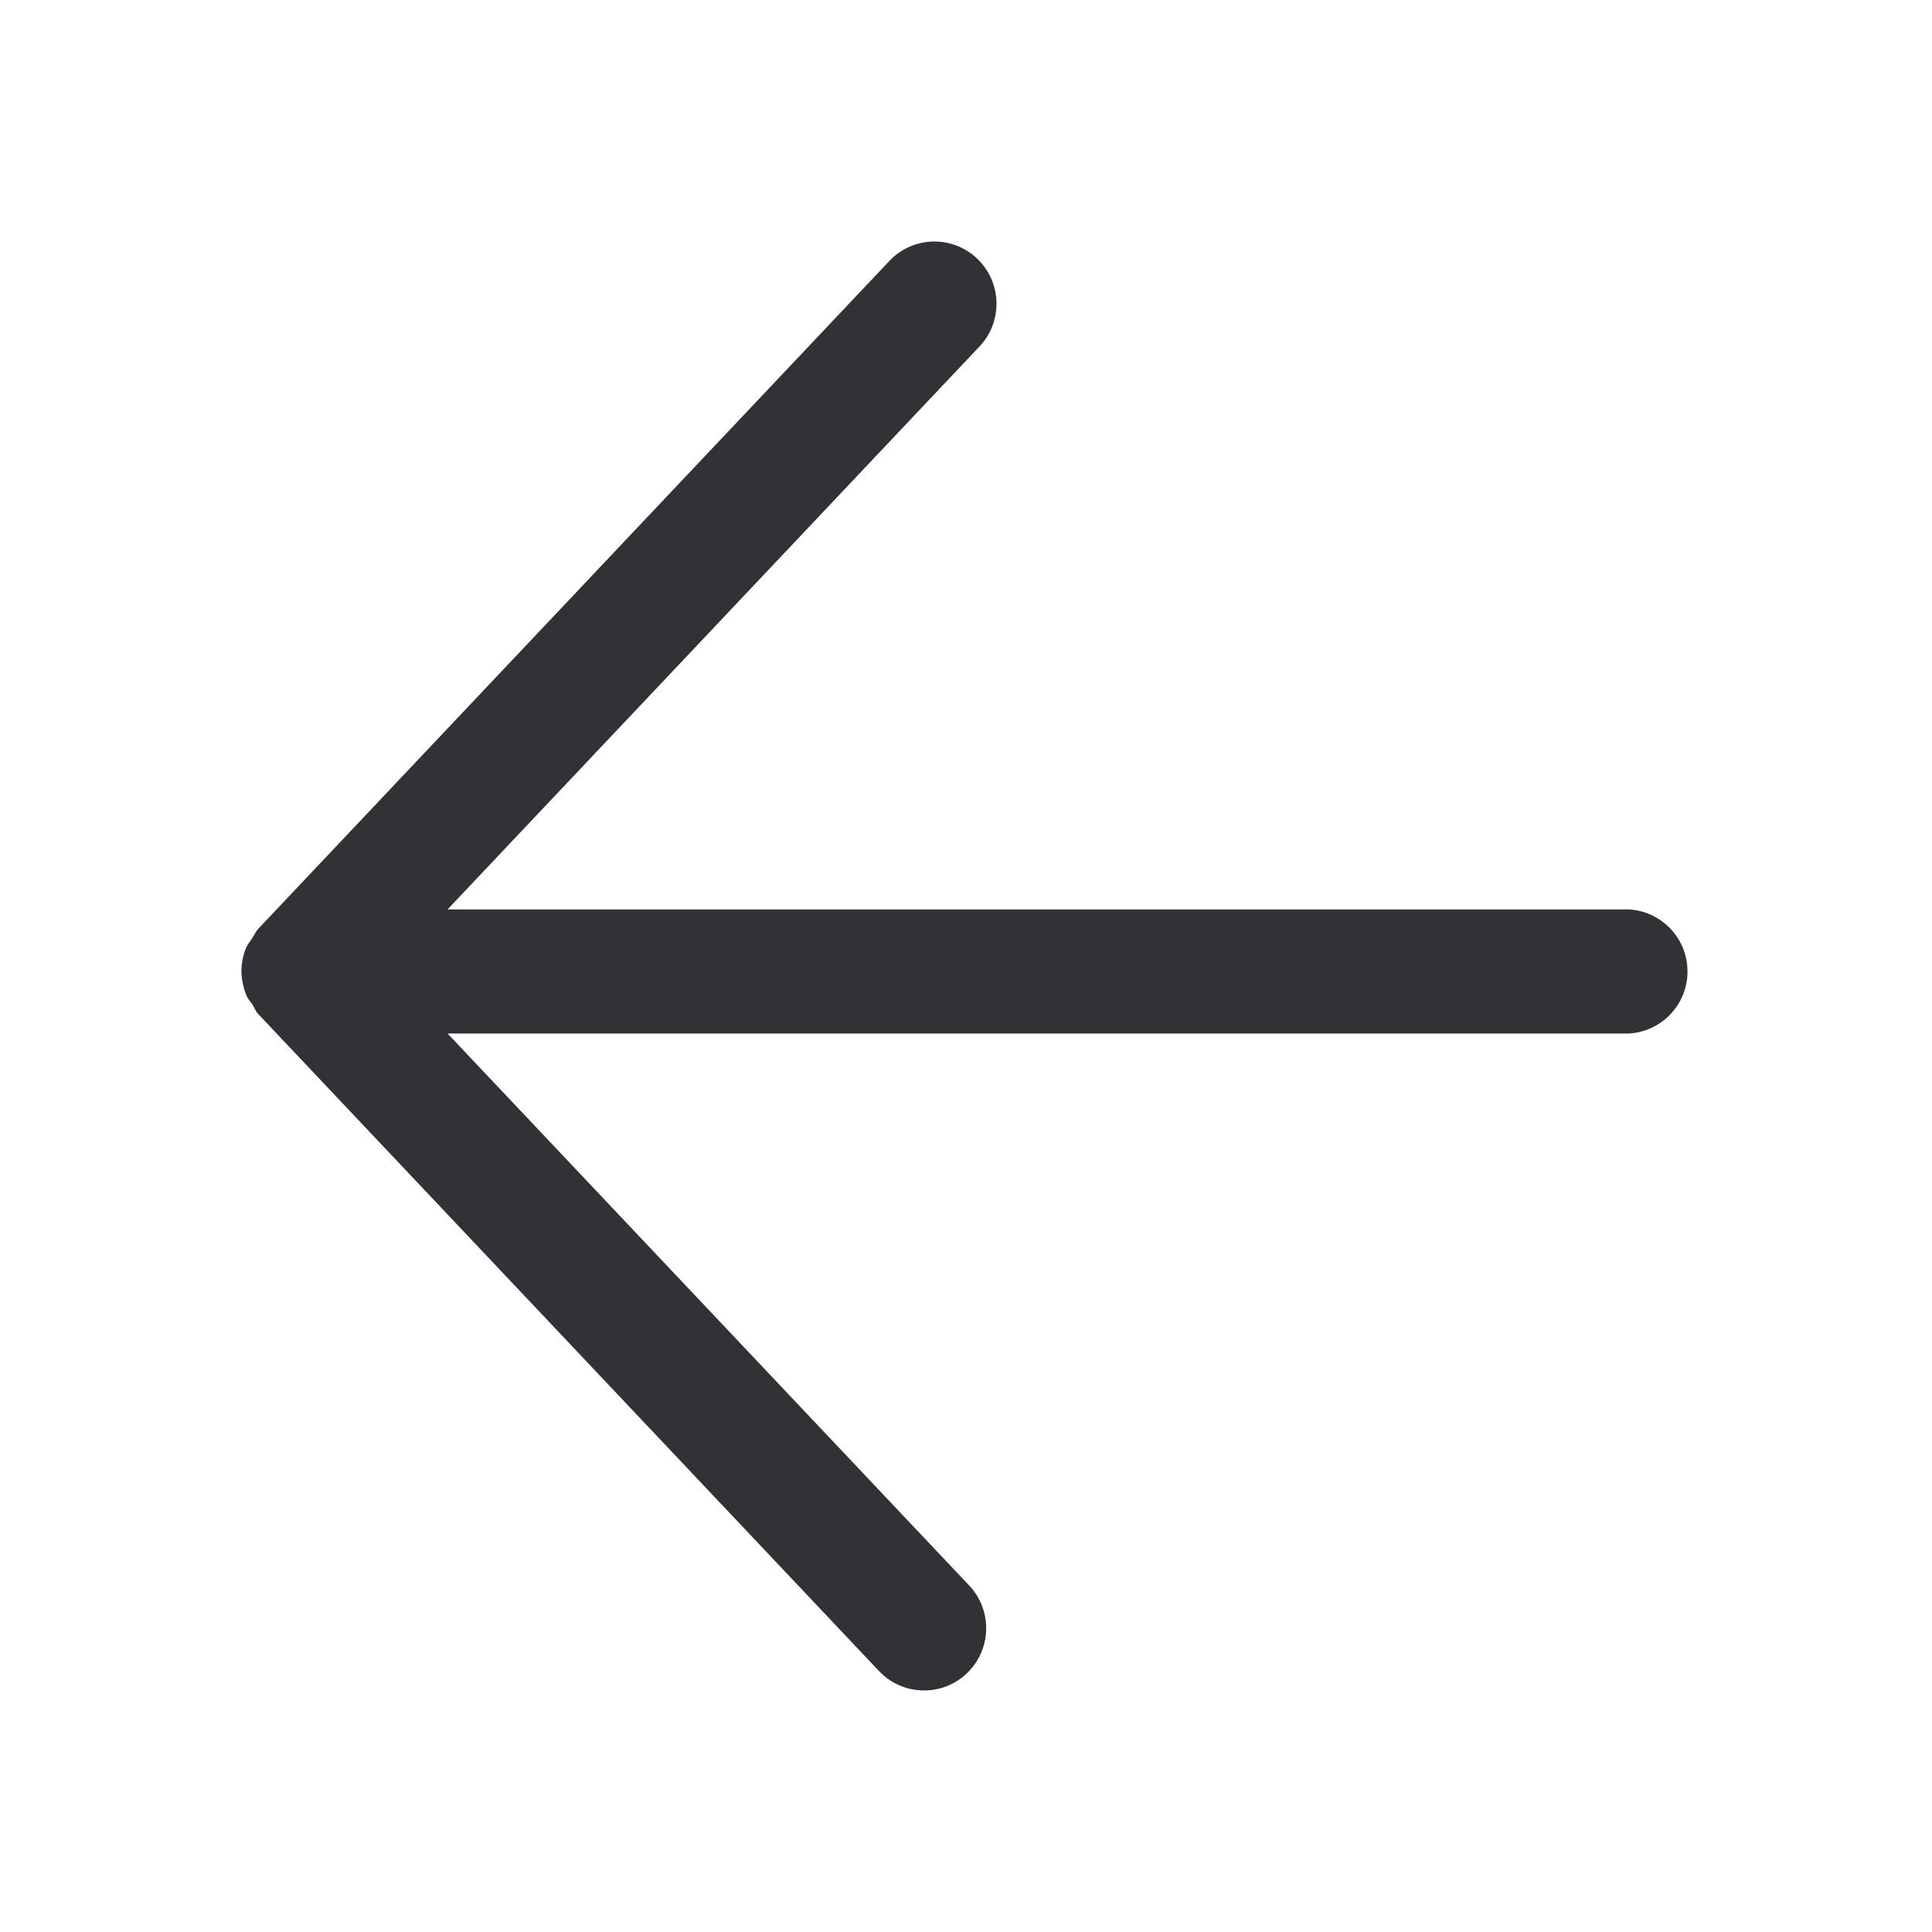
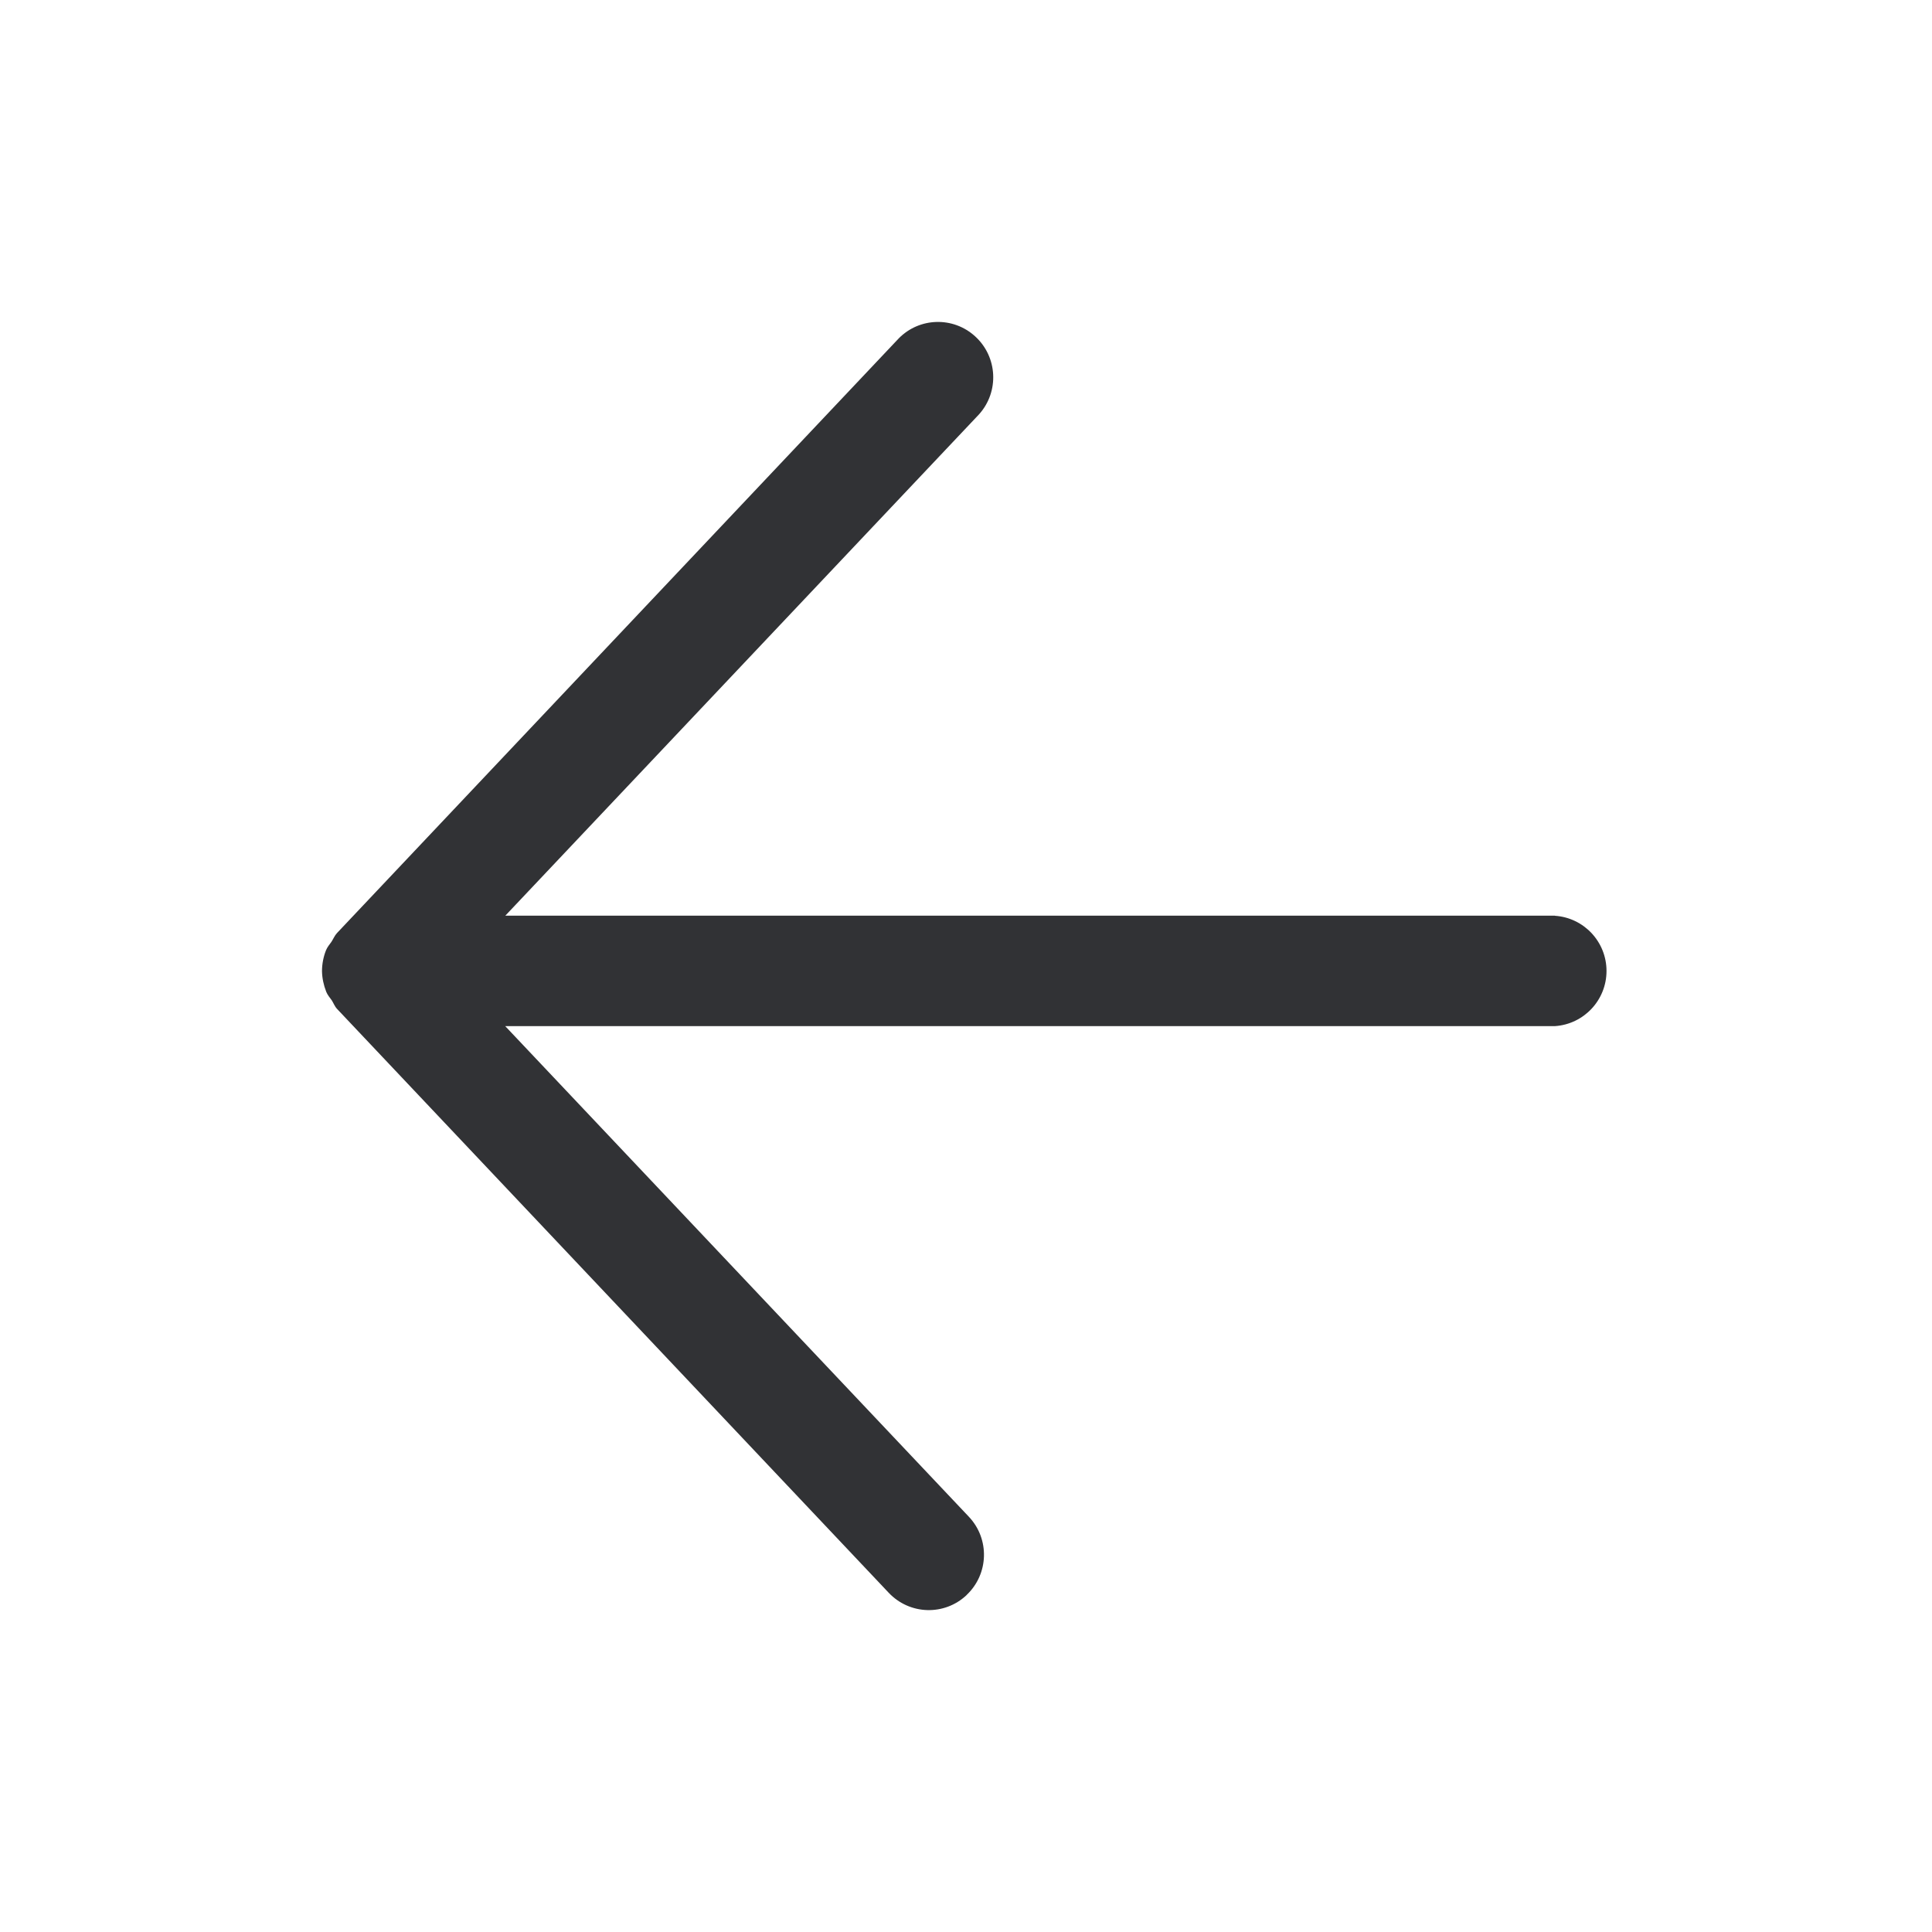
<svg xmlns="http://www.w3.org/2000/svg" width="24" height="24" viewBox="0 0 24 24">
-   <path d="M20.23 11.297H5.56l6.62-7.006a.774.774 0 00-.056-1.092.77.77 0 00-1.065.031l-7.85 8.307c-.033.036-.051.082-.08.123-.025.039-.056.075-.074.118a.798.798 0 00-.056.29v.005a.842.842 0 00.059.284c.018.047.049.082.077.12.025.04.04.085.074.121l7.71 8.16a.77.77 0 001.088.032s.002 0 .002-.002a.773.773 0 00.031-1.092l-6.48-6.857H20.23a.772.772 0 000-1.542" fill="#313235" fill-rule="nonzero" />
+   <path d="M19.315 11.375H6.277l5.885-6.228a.688.688 0 00-.05-.97.684.684 0 00-.948.027L4.187 11.59c-.03.032-.046.073-.07.11-.024.033-.051.065-.067.104a.71.71 0 00-.05.257v.005c.002.086.02.17.052.253.016.04.044.073.069.107.022.034.036.075.066.107l6.852 7.252c.26.276.692.29.968.03 0 0 .002 0 .002-.003a.687.687 0 00.027-.97l-5.76-6.095h13.039a.687.687 0 000-1.371" fill="#313235" fill-rule="nonzero" />
</svg>
